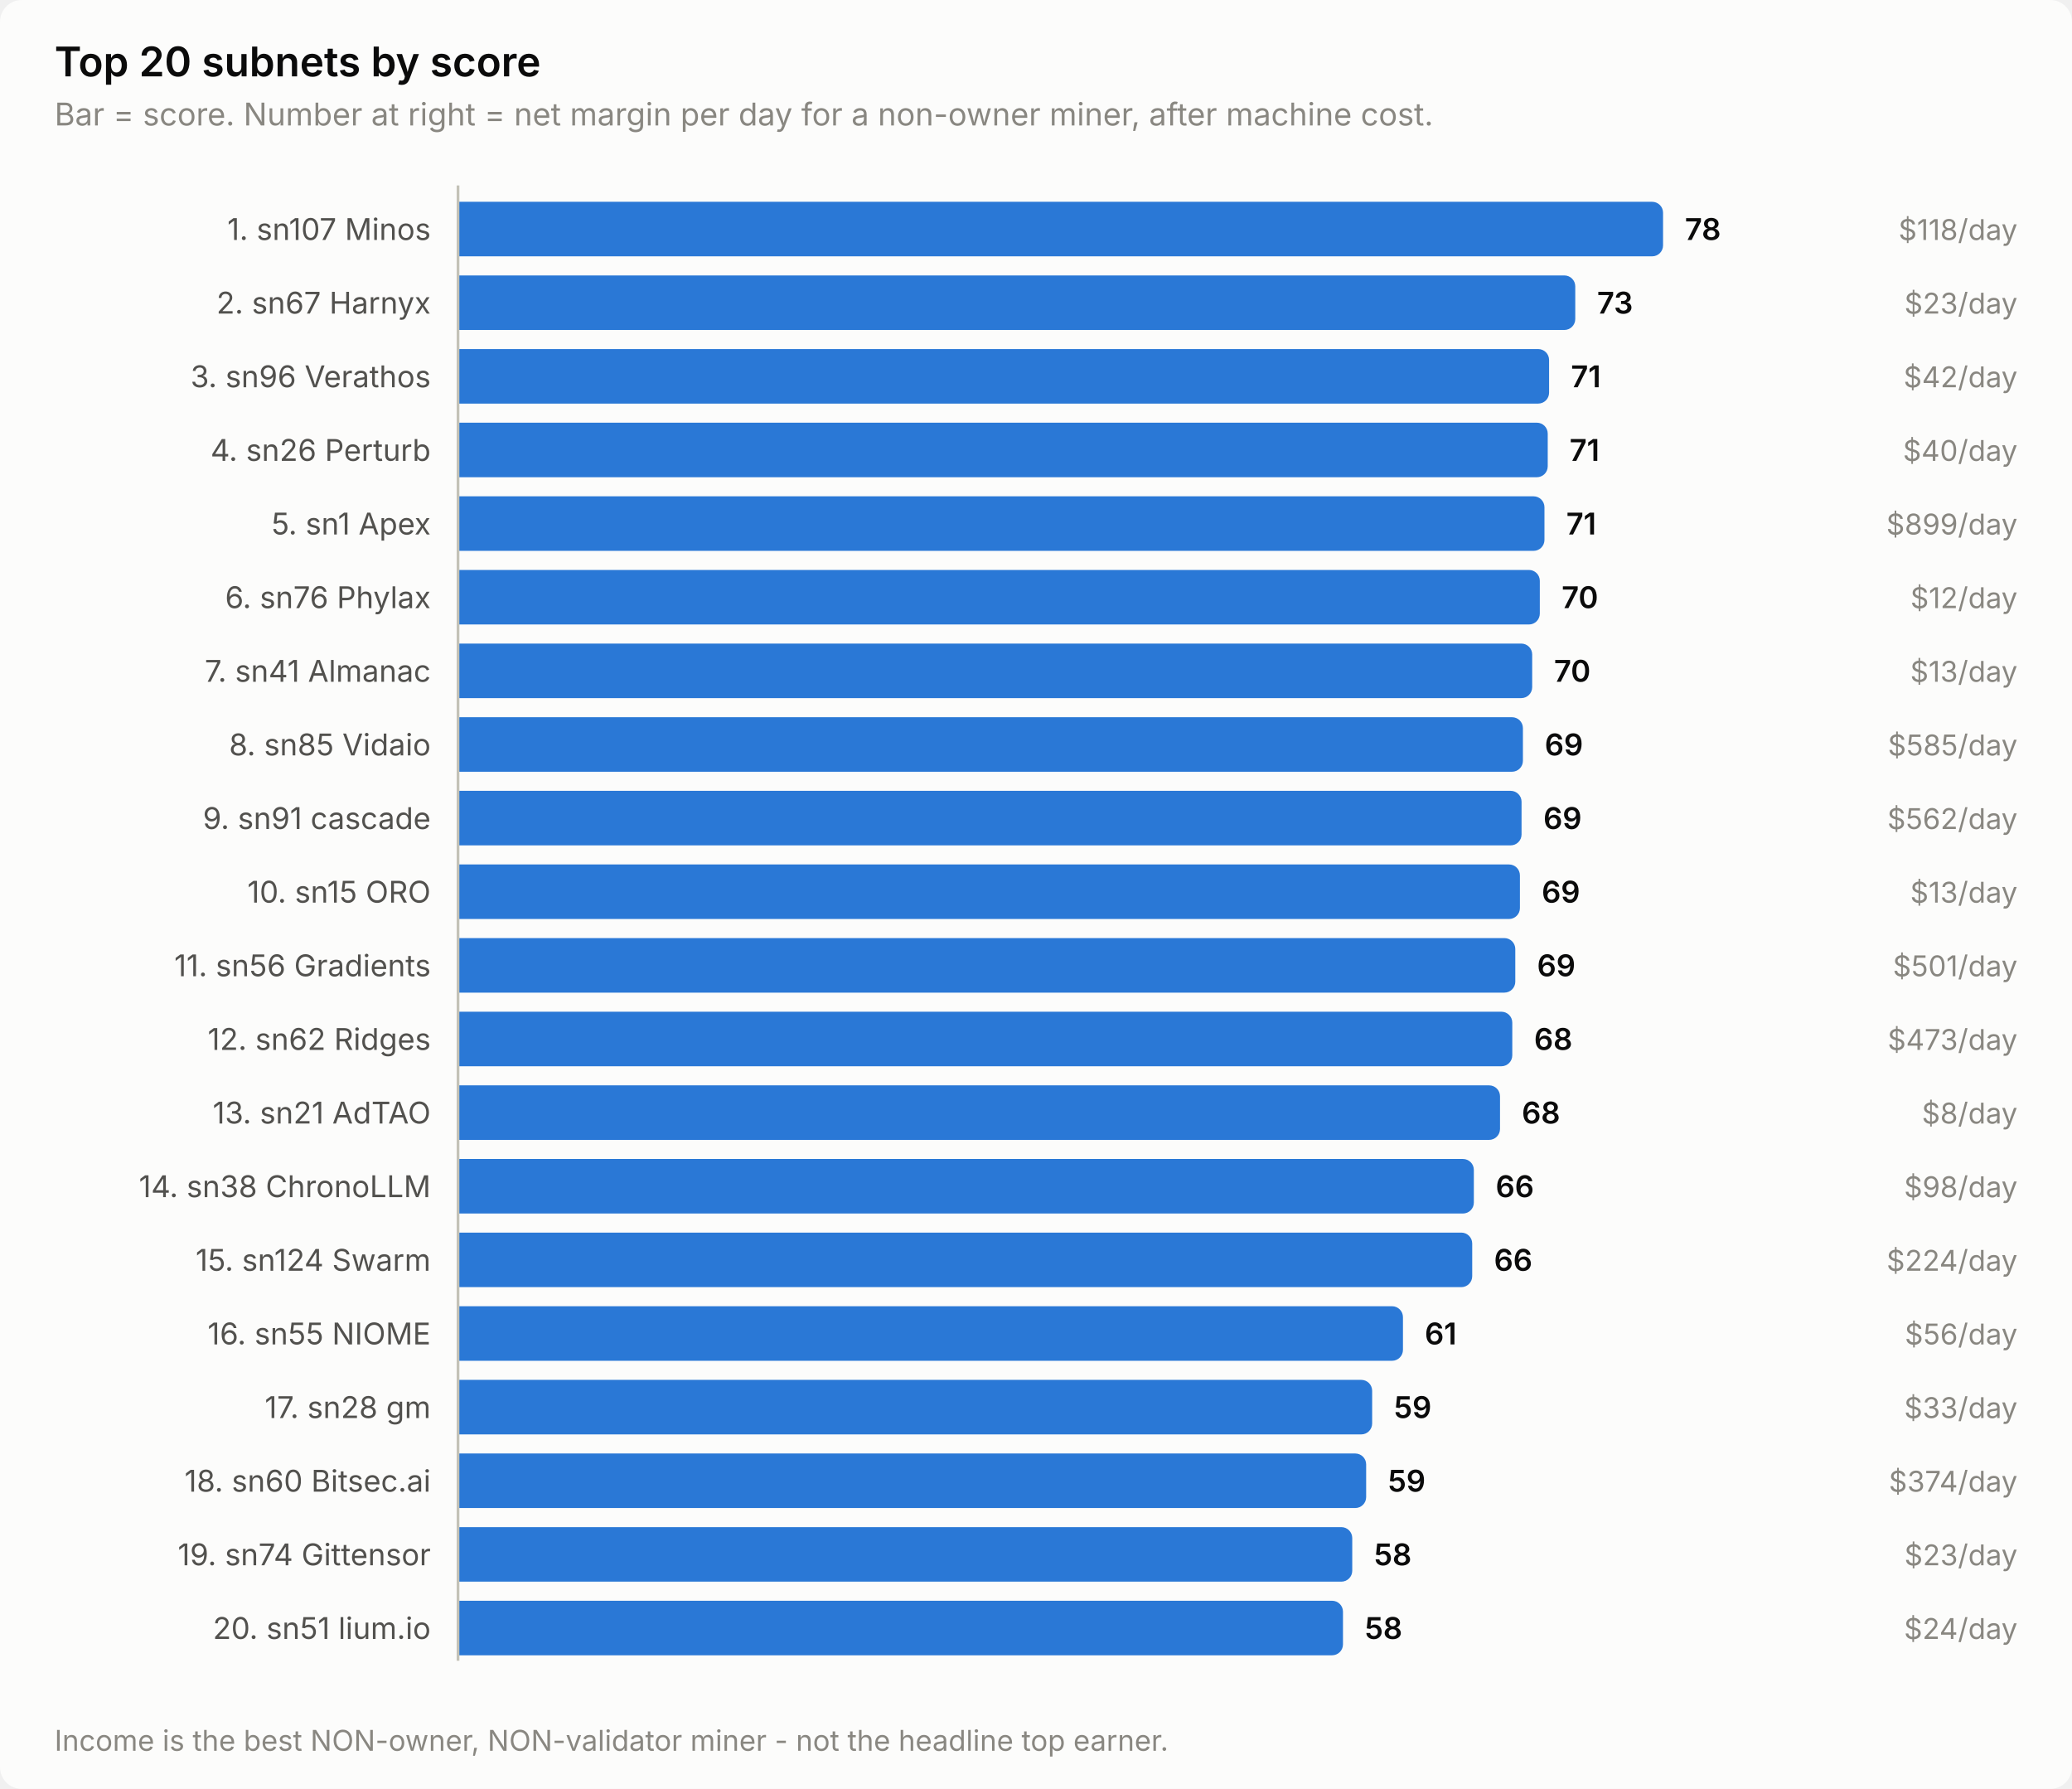
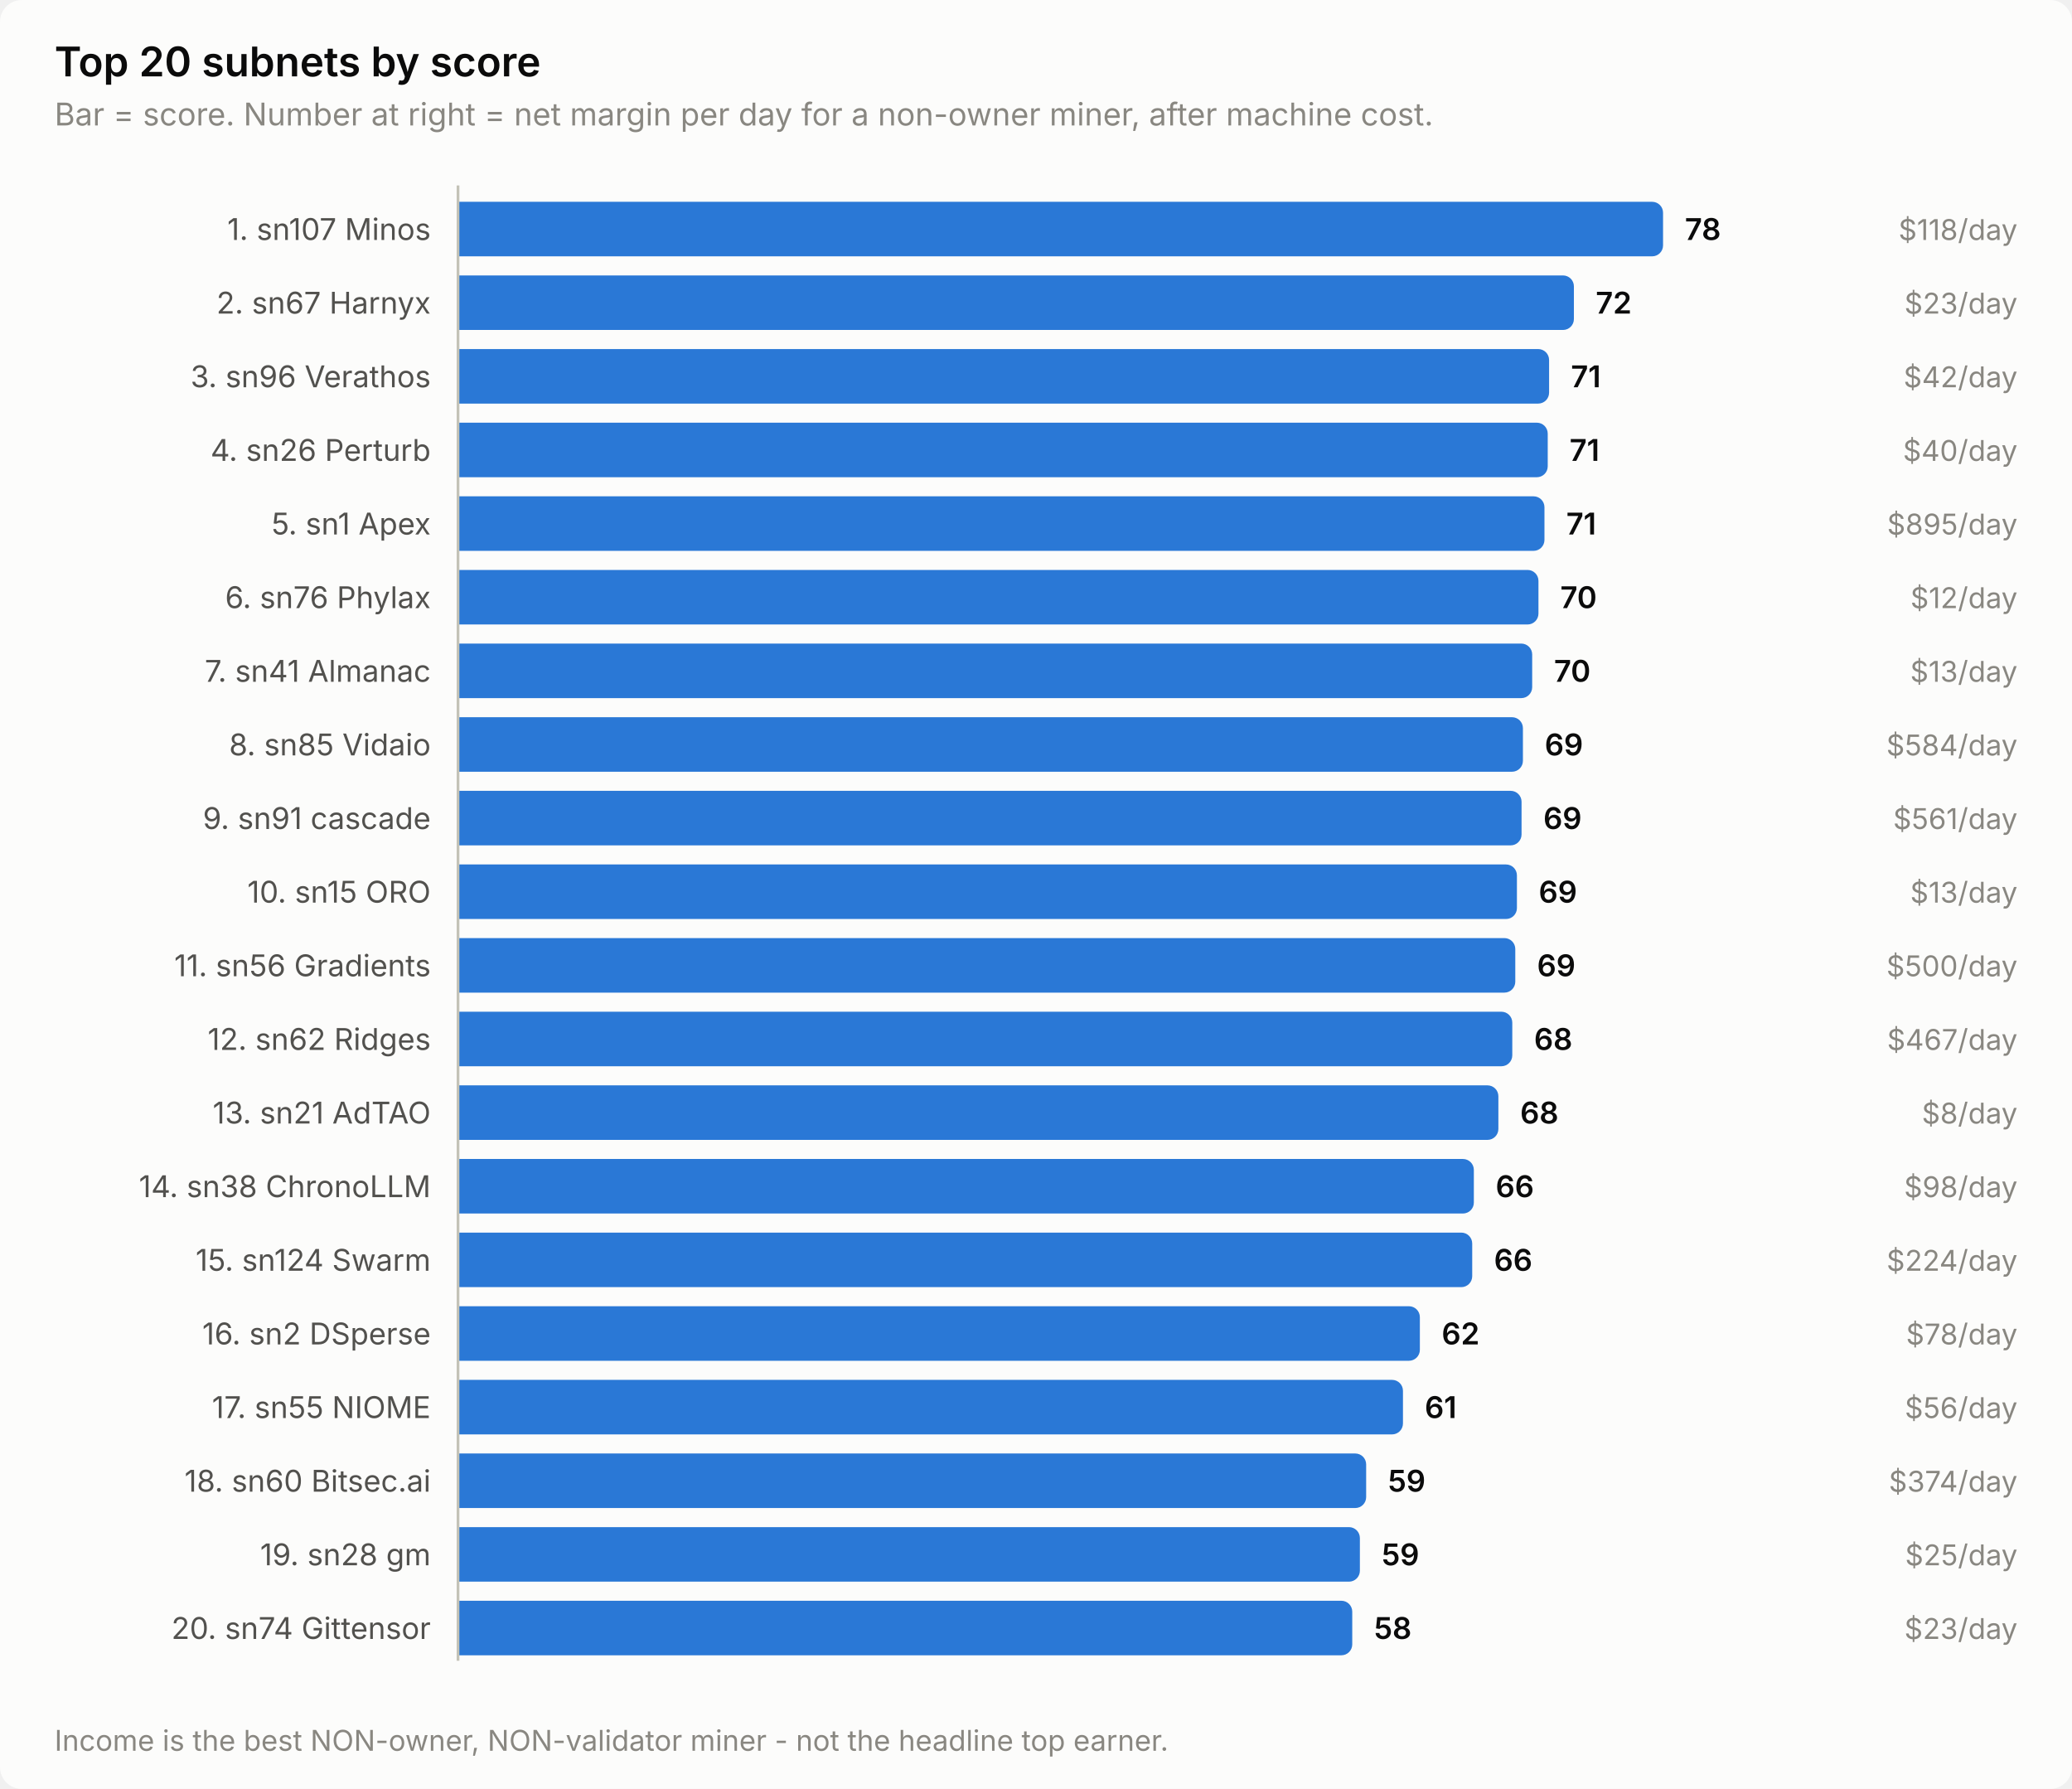
<svg xmlns="http://www.w3.org/2000/svg" width="760" height="656" viewBox="0 0 760 656" role="img" aria-label="Top 20 subnets by score">
  <style>
    text { font-family: system-ui, -apple-system, 'Segoe UI', sans-serif; }
    .t-title { font-size: 15px; font-weight: 600; }
    .t-sub { font-size: 11.5px; }
    .t-lab { font-size: 11px; }
    .t-val { font-size: 11px; font-weight: 600; font-variant-numeric: tabular-nums; }
    .t-tick { font-size: 10.5px; font-variant-numeric: tabular-nums; }

    .surface { fill: #fcfcfb; }
    .ink { fill: #0b0b0b; }
    .ink2 { fill: #52514e; }
    .muted { fill: #898781; }
    .grid { stroke: #e1e0d9; }
    .axis { stroke: #c3c2b7; }
    .accent { fill: #2a78d6; }
    .critical { fill: #d03b3b; }
    .deemph { fill: #d8d7d0; }

    @media (prefers-color-scheme: dark) {
      .surface { fill: #1a1a19; }
      .ink { fill: #ffffff; }
      .ink2 { fill: #c3c2b7; }
      .muted { fill: #898781; }
      .grid { stroke: #2c2c2a; }
      .axis { stroke: #383835; }
      .accent { fill: #3987e5; }
      .deemph { fill: #3a3a37; }
    }
</style>
  <rect class="surface" width="760" height="656" rx="8" />
  <text class="ink t-title" x="20" y="28">Top 20 subnets by score</text>
  <text class="muted t-sub" x="20" y="46">Bar = score. Number at right = net margin per day for a non-owner miner, after machine cost.</text>
  <text class="ink2 t-lab" x="158" y="88" text-anchor="end">1. sn107 Minos</text>
  <path class="accent" d="M168.0,74.0 H606.0 a4.0,4.0 0 0 1 4.0,4.0 V90.0 a4.0,4.0 0 0 1 -4.0,4.0 H168.0 Z" />
  <text class="ink t-val" x="618.0" y="88">78</text>
  <text class="muted t-tick" x="740" y="88" text-anchor="end">$118/day</text>
  <text class="ink2 t-lab" x="158" y="115" text-anchor="end">2. sn67 Harnyx</text>
-   <path class="accent" d="M168.0,101.0 H573.8 a4.0,4.0 0 0 1 4.0,4.0 V117.0 a4.0,4.0 0 0 1 -4.0,4.0 H168.0 Z" />
-   <text class="ink t-val" x="585.8" y="115">73</text>
+   <path class="accent" d="M168.0,101.0 H573.3 a4.0,4.0 0 0 1 4.0,4.0 V117.0 a4.0,4.0 0 0 1 -4.0,4.0 H168.0 Z" />
+   <text class="ink t-val" x="585.3" y="115">72</text>
  <text class="muted t-tick" x="740" y="115" text-anchor="end">$23/day</text>
  <text class="ink2 t-lab" x="158" y="142" text-anchor="end">3. sn96 Verathos</text>
  <path class="accent" d="M168.0,128.0 H564.2 a4.0,4.0 0 0 1 4.0,4.0 V144.0 a4.0,4.0 0 0 1 -4.0,4.0 H168.0 Z" />
  <text class="ink t-val" x="576.2" y="142">71</text>
  <text class="muted t-tick" x="740" y="142" text-anchor="end">$42/day</text>
  <text class="ink2 t-lab" x="158" y="169" text-anchor="end">4. sn26 Perturb</text>
  <path class="accent" d="M168.0,155.0 H563.7 a4.0,4.0 0 0 1 4.0,4.0 V171.0 a4.0,4.0 0 0 1 -4.0,4.0 H168.0 Z" />
  <text class="ink t-val" x="575.7" y="169">71</text>
  <text class="muted t-tick" x="740" y="169" text-anchor="end">$40/day</text>
  <text class="ink2 t-lab" x="158" y="196" text-anchor="end">5. sn1 Apex</text>
  <path class="accent" d="M168.0,182.0 H562.5 a4.0,4.0 0 0 1 4.0,4.0 V198.0 a4.0,4.0 0 0 1 -4.0,4.0 H168.0 Z" />
  <text class="ink t-val" x="574.5" y="196">71</text>
-   <text class="muted t-tick" x="740" y="196" text-anchor="end">$899/day</text>
+   <text class="muted t-tick" x="740" y="196" text-anchor="end">$895/day</text>
  <text class="ink2 t-lab" x="158" y="223" text-anchor="end">6. sn76 Phylax</text>
-   <path class="accent" d="M168.0,209.0 H560.8 a4.0,4.0 0 0 1 4.0,4.0 V225.0 a4.0,4.0 0 0 1 -4.0,4.0 H168.0 Z" />
-   <text class="ink t-val" x="572.8" y="223">70</text>
+   <path class="accent" d="M168.0,209.0 H560.3 a4.0,4.0 0 0 1 4.0,4.0 V225.0 a4.0,4.0 0 0 1 -4.0,4.0 H168.0 Z" />
+   <text class="ink t-val" x="572.3" y="223">70</text>
  <text class="muted t-tick" x="740" y="223" text-anchor="end">$12/day</text>
  <text class="ink2 t-lab" x="158" y="250" text-anchor="end">7. sn41 Almanac</text>
  <path class="accent" d="M168.0,236.0 H558.0 a4.0,4.0 0 0 1 4.0,4.0 V252.0 a4.0,4.0 0 0 1 -4.0,4.0 H168.0 Z" />
  <text class="ink t-val" x="570.0" y="250">70</text>
  <text class="muted t-tick" x="740" y="250" text-anchor="end">$13/day</text>
  <text class="ink2 t-lab" x="158" y="277" text-anchor="end">8. sn85 Vidaio</text>
  <path class="accent" d="M168.0,263.0 H554.6 a4.0,4.0 0 0 1 4.0,4.0 V279.0 a4.0,4.0 0 0 1 -4.0,4.0 H168.0 Z" />
  <text class="ink t-val" x="566.6" y="277">69</text>
-   <text class="muted t-tick" x="740" y="277" text-anchor="end">$585/day</text>
+   <text class="muted t-tick" x="740" y="277" text-anchor="end">$584/day</text>
  <text class="ink2 t-lab" x="158" y="304" text-anchor="end">9. sn91 cascade</text>
  <path class="accent" d="M168.0,290.0 H554.1 a4.0,4.0 0 0 1 4.0,4.0 V306.0 a4.0,4.0 0 0 1 -4.0,4.0 H168.0 Z" />
  <text class="ink t-val" x="566.1" y="304">69</text>
-   <text class="muted t-tick" x="740" y="304" text-anchor="end">$562/day</text>
+   <text class="muted t-tick" x="740" y="304" text-anchor="end">$561/day</text>
  <text class="ink2 t-lab" x="158" y="331" text-anchor="end">10. sn15 ORO</text>
-   <path class="accent" d="M168.0,317.0 H553.5 a4.0,4.0 0 0 1 4.0,4.0 V333.0 a4.0,4.0 0 0 1 -4.0,4.0 H168.0 Z" />
-   <text class="ink t-val" x="565.5" y="331">69</text>
+   <path class="accent" d="M168.0,317.0 H552.4 a4.0,4.0 0 0 1 4.0,4.0 V333.0 a4.0,4.0 0 0 1 -4.0,4.0 H168.0 Z" />
+   <text class="ink t-val" x="564.4" y="331">69</text>
  <text class="muted t-tick" x="740" y="331" text-anchor="end">$13/day</text>
  <text class="ink2 t-lab" x="158" y="358" text-anchor="end">11. sn56 Gradients</text>
  <path class="accent" d="M168.0,344.0 H551.8 a4.0,4.0 0 0 1 4.0,4.0 V360.0 a4.0,4.0 0 0 1 -4.0,4.0 H168.0 Z" />
  <text class="ink t-val" x="563.8" y="358">69</text>
-   <text class="muted t-tick" x="740" y="358" text-anchor="end">$501/day</text>
+   <text class="muted t-tick" x="740" y="358" text-anchor="end">$500/day</text>
  <text class="ink2 t-lab" x="158" y="385" text-anchor="end">12. sn62 Ridges</text>
  <path class="accent" d="M168.0,371.0 H550.7 a4.0,4.0 0 0 1 4.0,4.0 V387.0 a4.0,4.0 0 0 1 -4.0,4.0 H168.0 Z" />
  <text class="ink t-val" x="562.7" y="385">68</text>
-   <text class="muted t-tick" x="740" y="385" text-anchor="end">$473/day</text>
+   <text class="muted t-tick" x="740" y="385" text-anchor="end">$467/day</text>
  <text class="ink2 t-lab" x="158" y="412" text-anchor="end">13. sn21 AdTAO</text>
-   <path class="accent" d="M168.0,398.0 H546.2 a4.0,4.0 0 0 1 4.0,4.0 V414.0 a4.0,4.0 0 0 1 -4.0,4.0 H168.0 Z" />
-   <text class="ink t-val" x="558.2" y="412">68</text>
+   <path class="accent" d="M168.0,398.0 H545.6 a4.0,4.0 0 0 1 4.0,4.0 V414.0 a4.0,4.0 0 0 1 -4.0,4.0 H168.0 Z" />
+   <text class="ink t-val" x="557.6" y="412">68</text>
  <text class="muted t-tick" x="740" y="412" text-anchor="end">$8/day</text>
  <text class="ink2 t-lab" x="158" y="439" text-anchor="end">14. sn38 ChronoLLM</text>
  <path class="accent" d="M168.0,425.0 H536.6 a4.0,4.0 0 0 1 4.0,4.0 V441.0 a4.0,4.0 0 0 1 -4.0,4.0 H168.0 Z" />
  <text class="ink t-val" x="548.6" y="439">66</text>
  <text class="muted t-tick" x="740" y="439" text-anchor="end">$98/day</text>
  <text class="ink2 t-lab" x="158" y="466" text-anchor="end">15. sn124 Swarm</text>
  <path class="accent" d="M168.0,452.0 H536.0 a4.0,4.0 0 0 1 4.0,4.0 V468.0 a4.0,4.0 0 0 1 -4.0,4.0 H168.0 Z" />
  <text class="ink t-val" x="548.0" y="466">66</text>
  <text class="muted t-tick" x="740" y="466" text-anchor="end">$224/day</text>
-   <text class="ink2 t-lab" x="158" y="493" text-anchor="end">16. sn55 NIOME</text>
-   <path class="accent" d="M168.0,479.0 H510.6 a4.0,4.0 0 0 1 4.0,4.0 V495.0 a4.0,4.0 0 0 1 -4.0,4.0 H168.0 Z" />
-   <text class="ink t-val" x="522.6" y="493">61</text>
-   <text class="muted t-tick" x="740" y="493" text-anchor="end">$56/day</text>
-   <text class="ink2 t-lab" x="158" y="520" text-anchor="end">17. sn28 gm</text>
-   <path class="accent" d="M168.0,506.0 H499.3 a4.0,4.0 0 0 1 4.0,4.0 V522.0 a4.0,4.0 0 0 1 -4.0,4.0 H168.0 Z" />
-   <text class="ink t-val" x="511.3" y="520">59</text>
-   <text class="muted t-tick" x="740" y="520" text-anchor="end">$33/day</text>
+   <text class="ink2 t-lab" x="158" y="493" text-anchor="end">16. sn2 DSperse</text>
+   <path class="accent" d="M168.0,479.0 H516.8 a4.0,4.0 0 0 1 4.0,4.0 V495.0 a4.0,4.0 0 0 1 -4.0,4.0 H168.0 Z" />
+   <text class="ink t-val" x="528.8" y="493">62</text>
+   <text class="muted t-tick" x="740" y="493" text-anchor="end">$78/day</text>
+   <text class="ink2 t-lab" x="158" y="520" text-anchor="end">17. sn55 NIOME</text>
+   <path class="accent" d="M168.0,506.0 H510.6 a4.0,4.0 0 0 1 4.0,4.0 V522.0 a4.0,4.0 0 0 1 -4.0,4.0 H168.0 Z" />
+   <text class="ink t-val" x="522.6" y="520">61</text>
+   <text class="muted t-tick" x="740" y="520" text-anchor="end">$56/day</text>
  <text class="ink2 t-lab" x="158" y="547" text-anchor="end">18. sn60 Bitsec.ai</text>
  <path class="accent" d="M168.0,533.0 H497.1 a4.0,4.0 0 0 1 4.0,4.0 V549.0 a4.0,4.0 0 0 1 -4.0,4.0 H168.0 Z" />
  <text class="ink t-val" x="509.1" y="547">59</text>
  <text class="muted t-tick" x="740" y="547" text-anchor="end">$374/day</text>
-   <text class="ink2 t-lab" x="158" y="574" text-anchor="end">19. sn74 Gittensor</text>
-   <path class="accent" d="M168.0,560.0 H492.0 a4.0,4.0 0 0 1 4.0,4.0 V576.0 a4.0,4.0 0 0 1 -4.0,4.0 H168.0 Z" />
-   <text class="ink t-val" x="504.0" y="574">58</text>
-   <text class="muted t-tick" x="740" y="574" text-anchor="end">$23/day</text>
-   <text class="ink2 t-lab" x="158" y="601" text-anchor="end">20. sn51 lium.io</text>
-   <path class="accent" d="M168.0,587.0 H488.6 a4.0,4.0 0 0 1 4.0,4.0 V603.0 a4.0,4.0 0 0 1 -4.0,4.0 H168.0 Z" />
-   <text class="ink t-val" x="500.6" y="601">58</text>
-   <text class="muted t-tick" x="740" y="601" text-anchor="end">$24/day</text>
+   <text class="ink2 t-lab" x="158" y="574" text-anchor="end">19. sn28 gm</text>
+   <path class="accent" d="M168.0,560.0 H494.8 a4.0,4.0 0 0 1 4.0,4.0 V576.0 a4.0,4.0 0 0 1 -4.0,4.0 H168.0 Z" />
+   <text class="ink t-val" x="506.8" y="574">59</text>
+   <text class="muted t-tick" x="740" y="574" text-anchor="end">$25/day</text>
+   <text class="ink2 t-lab" x="158" y="601" text-anchor="end">20. sn74 Gittensor</text>
+   <path class="accent" d="M168.0,587.0 H492.0 a4.0,4.0 0 0 1 4.0,4.0 V603.0 a4.0,4.0 0 0 1 -4.0,4.0 H168.0 Z" />
+   <text class="ink t-val" x="504.0" y="601">58</text>
+   <text class="muted t-tick" x="740" y="601" text-anchor="end">$23/day</text>
  <line class="axis" x1="168" y1="68" x2="168" y2="609" stroke-width="1" />
  <text class="muted t-tick" x="20" y="642">Income is the best NON-owner, NON-validator miner - not the headline top earner.</text>
</svg>
